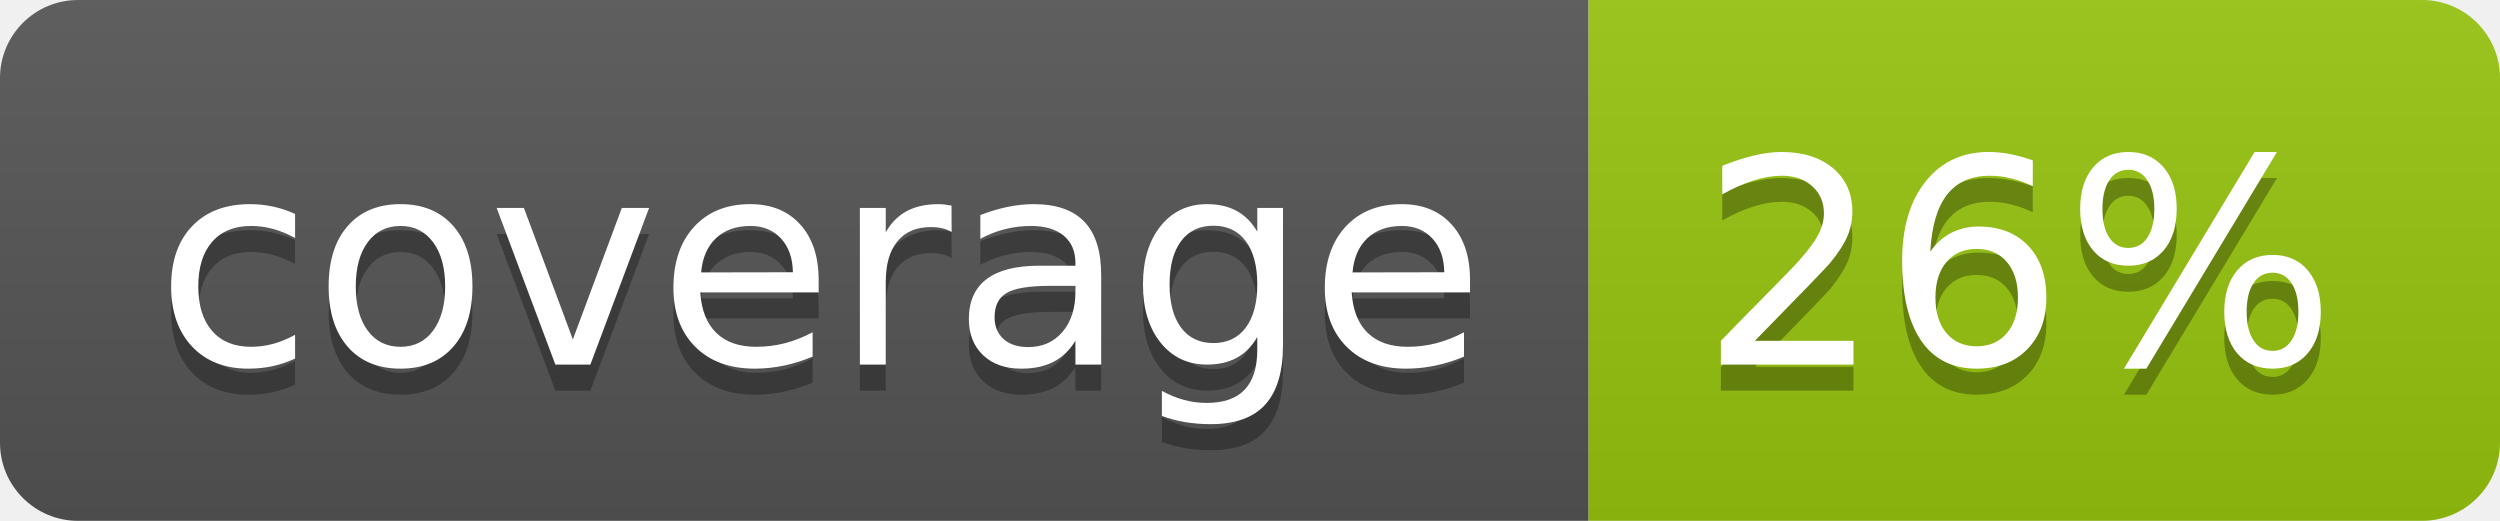
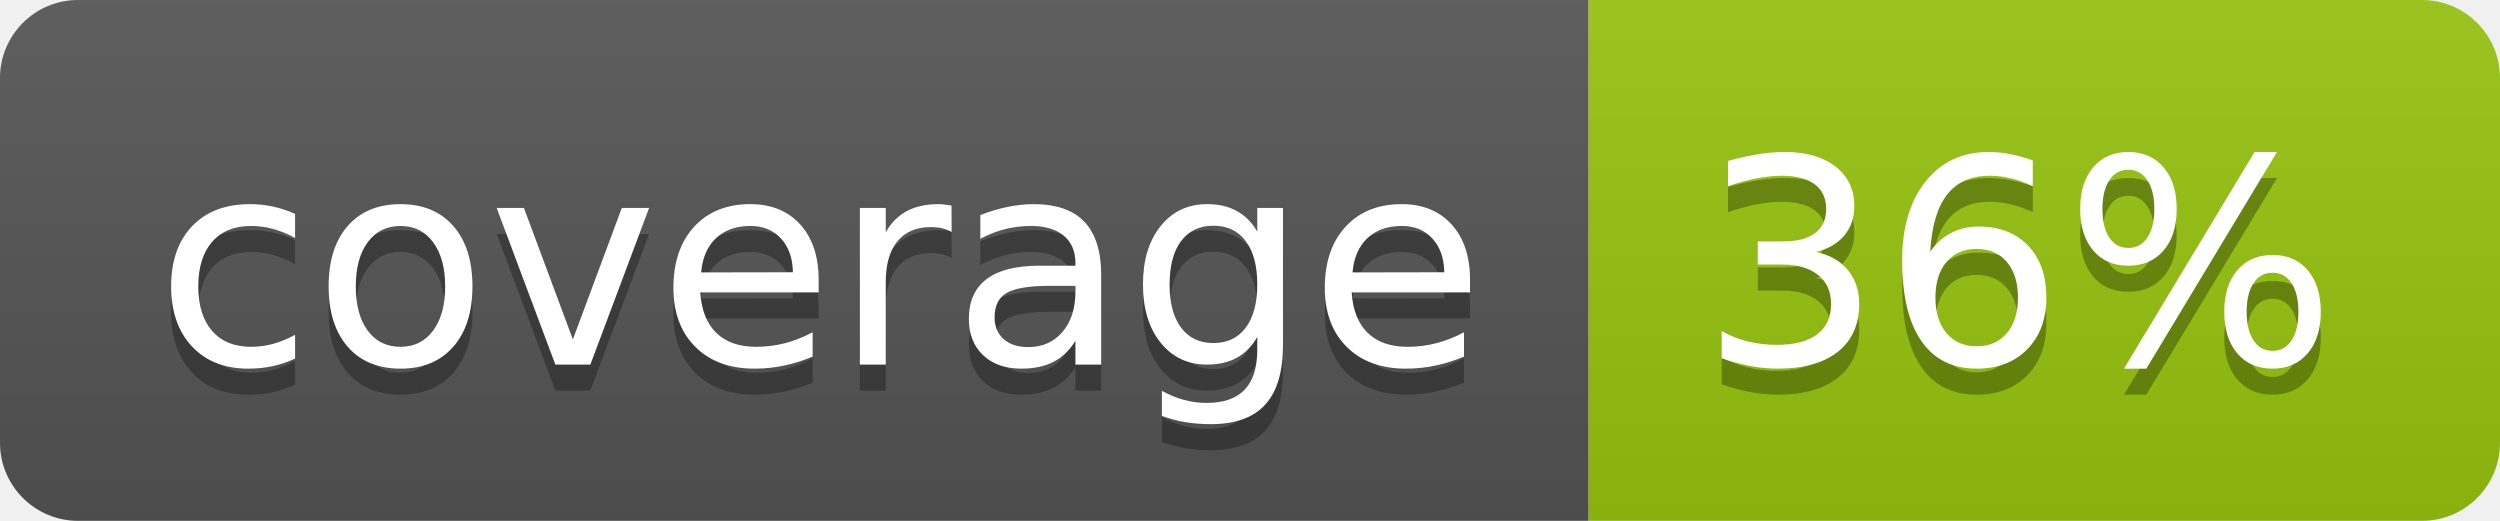
<svg xmlns="http://www.w3.org/2000/svg" width="96" height="20">
  <linearGradient id="b" x2="0" y2="100%">
    <stop offset="0" stop-color="#bbb" stop-opacity=".1" />
    <stop offset="1" stop-opacity=".1" />
  </linearGradient>
  <clipPath id="a">
    <rect width="96" height="20" rx="3" fill="#fff" />
  </clipPath>
  <g clip-path="url(#a)">
    <path fill="#555" d="M0 0h61v20H0z" />
    <path fill="#97C50F" d="M61 0h35v20H61z" />
    <path fill="url(#b)" d="M0 0h96v20H0z" />
  </g>
  <g fill="#fff" text-anchor="middle" font-family="DejaVu Sans,Verdana,Geneva,sans-serif" font-size="110">
    <text x="315" y="150" fill="#010101" fill-opacity=".3" transform="scale(.1)" textLength="510">coverage</text>
    <text x="315" y="140" transform="scale(.1)" textLength="510">coverage</text>
-     <text x="775" y="150" fill="#010101" fill-opacity=".3" transform="scale(.1)" textLength="250">26%</text>
-     <text x="775" y="140" transform="scale(.1)" textLength="250">26%</text>
+     <text x="775" y="150" fill="#010101" fill-opacity=".3" transform="scale(.1)" textLength="250">36%</text>
+     <text x="775" y="140" transform="scale(.1)" textLength="250">36%</text>
  </g>
</svg>
